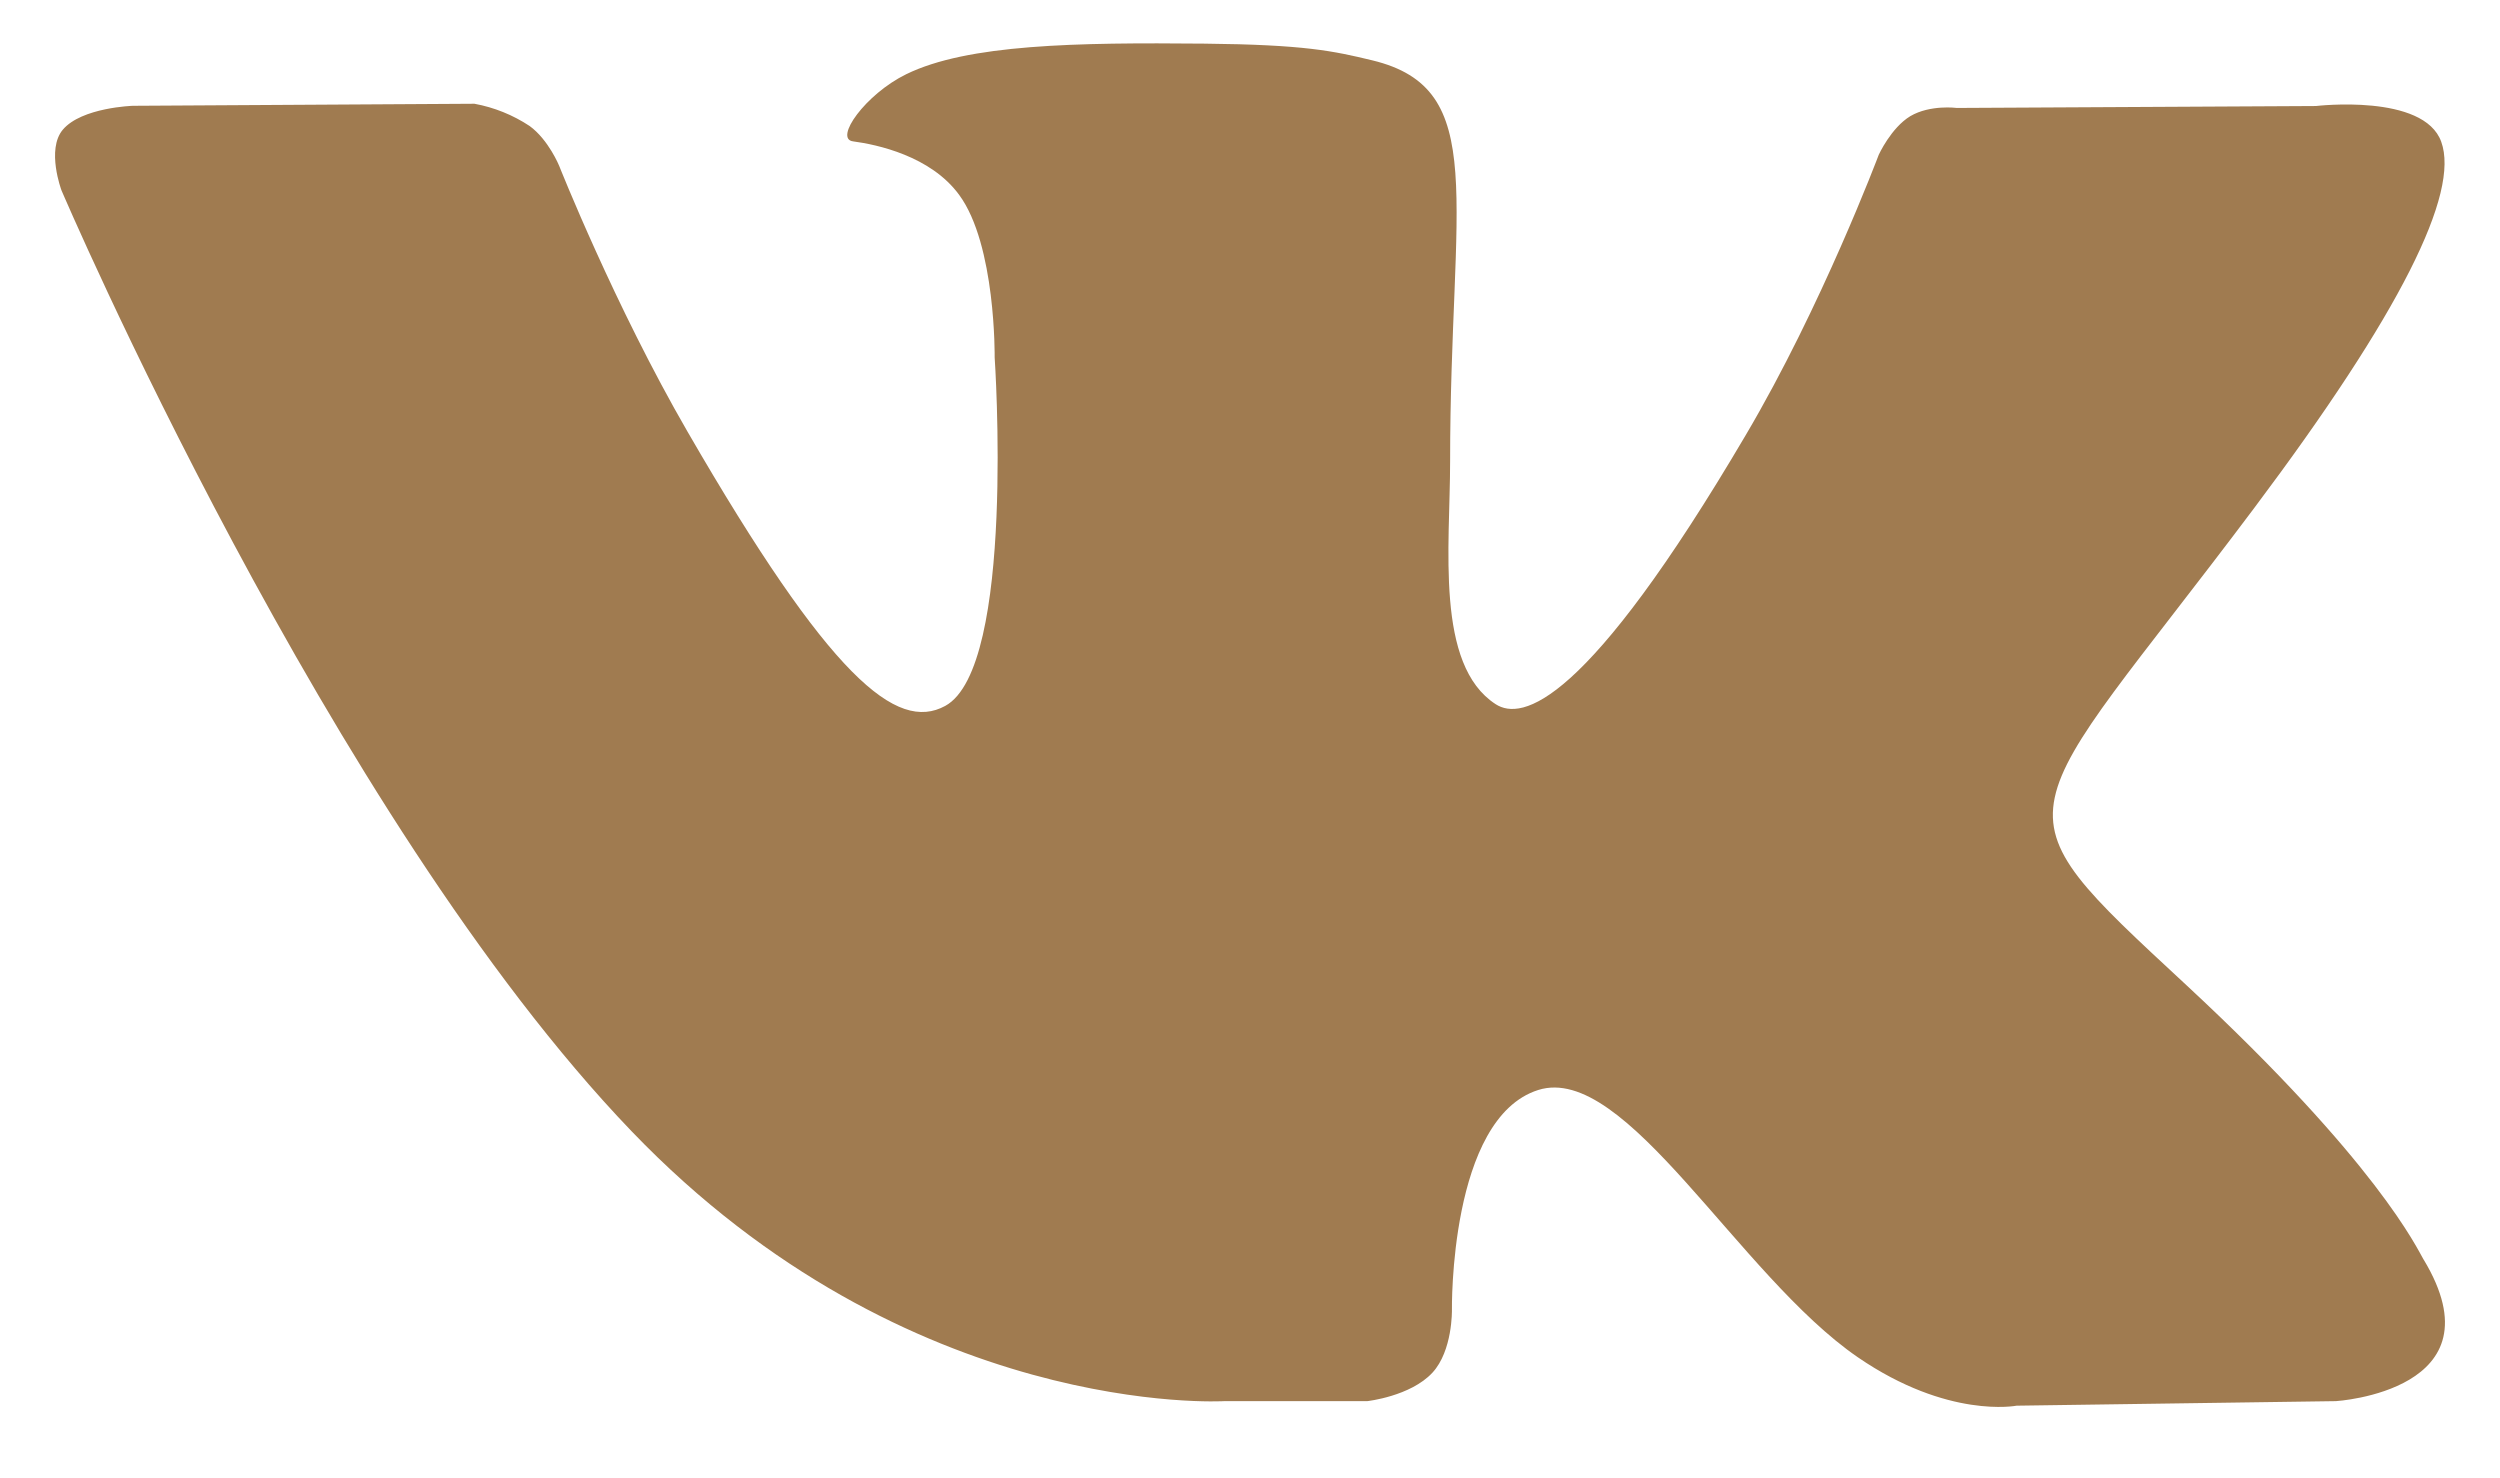
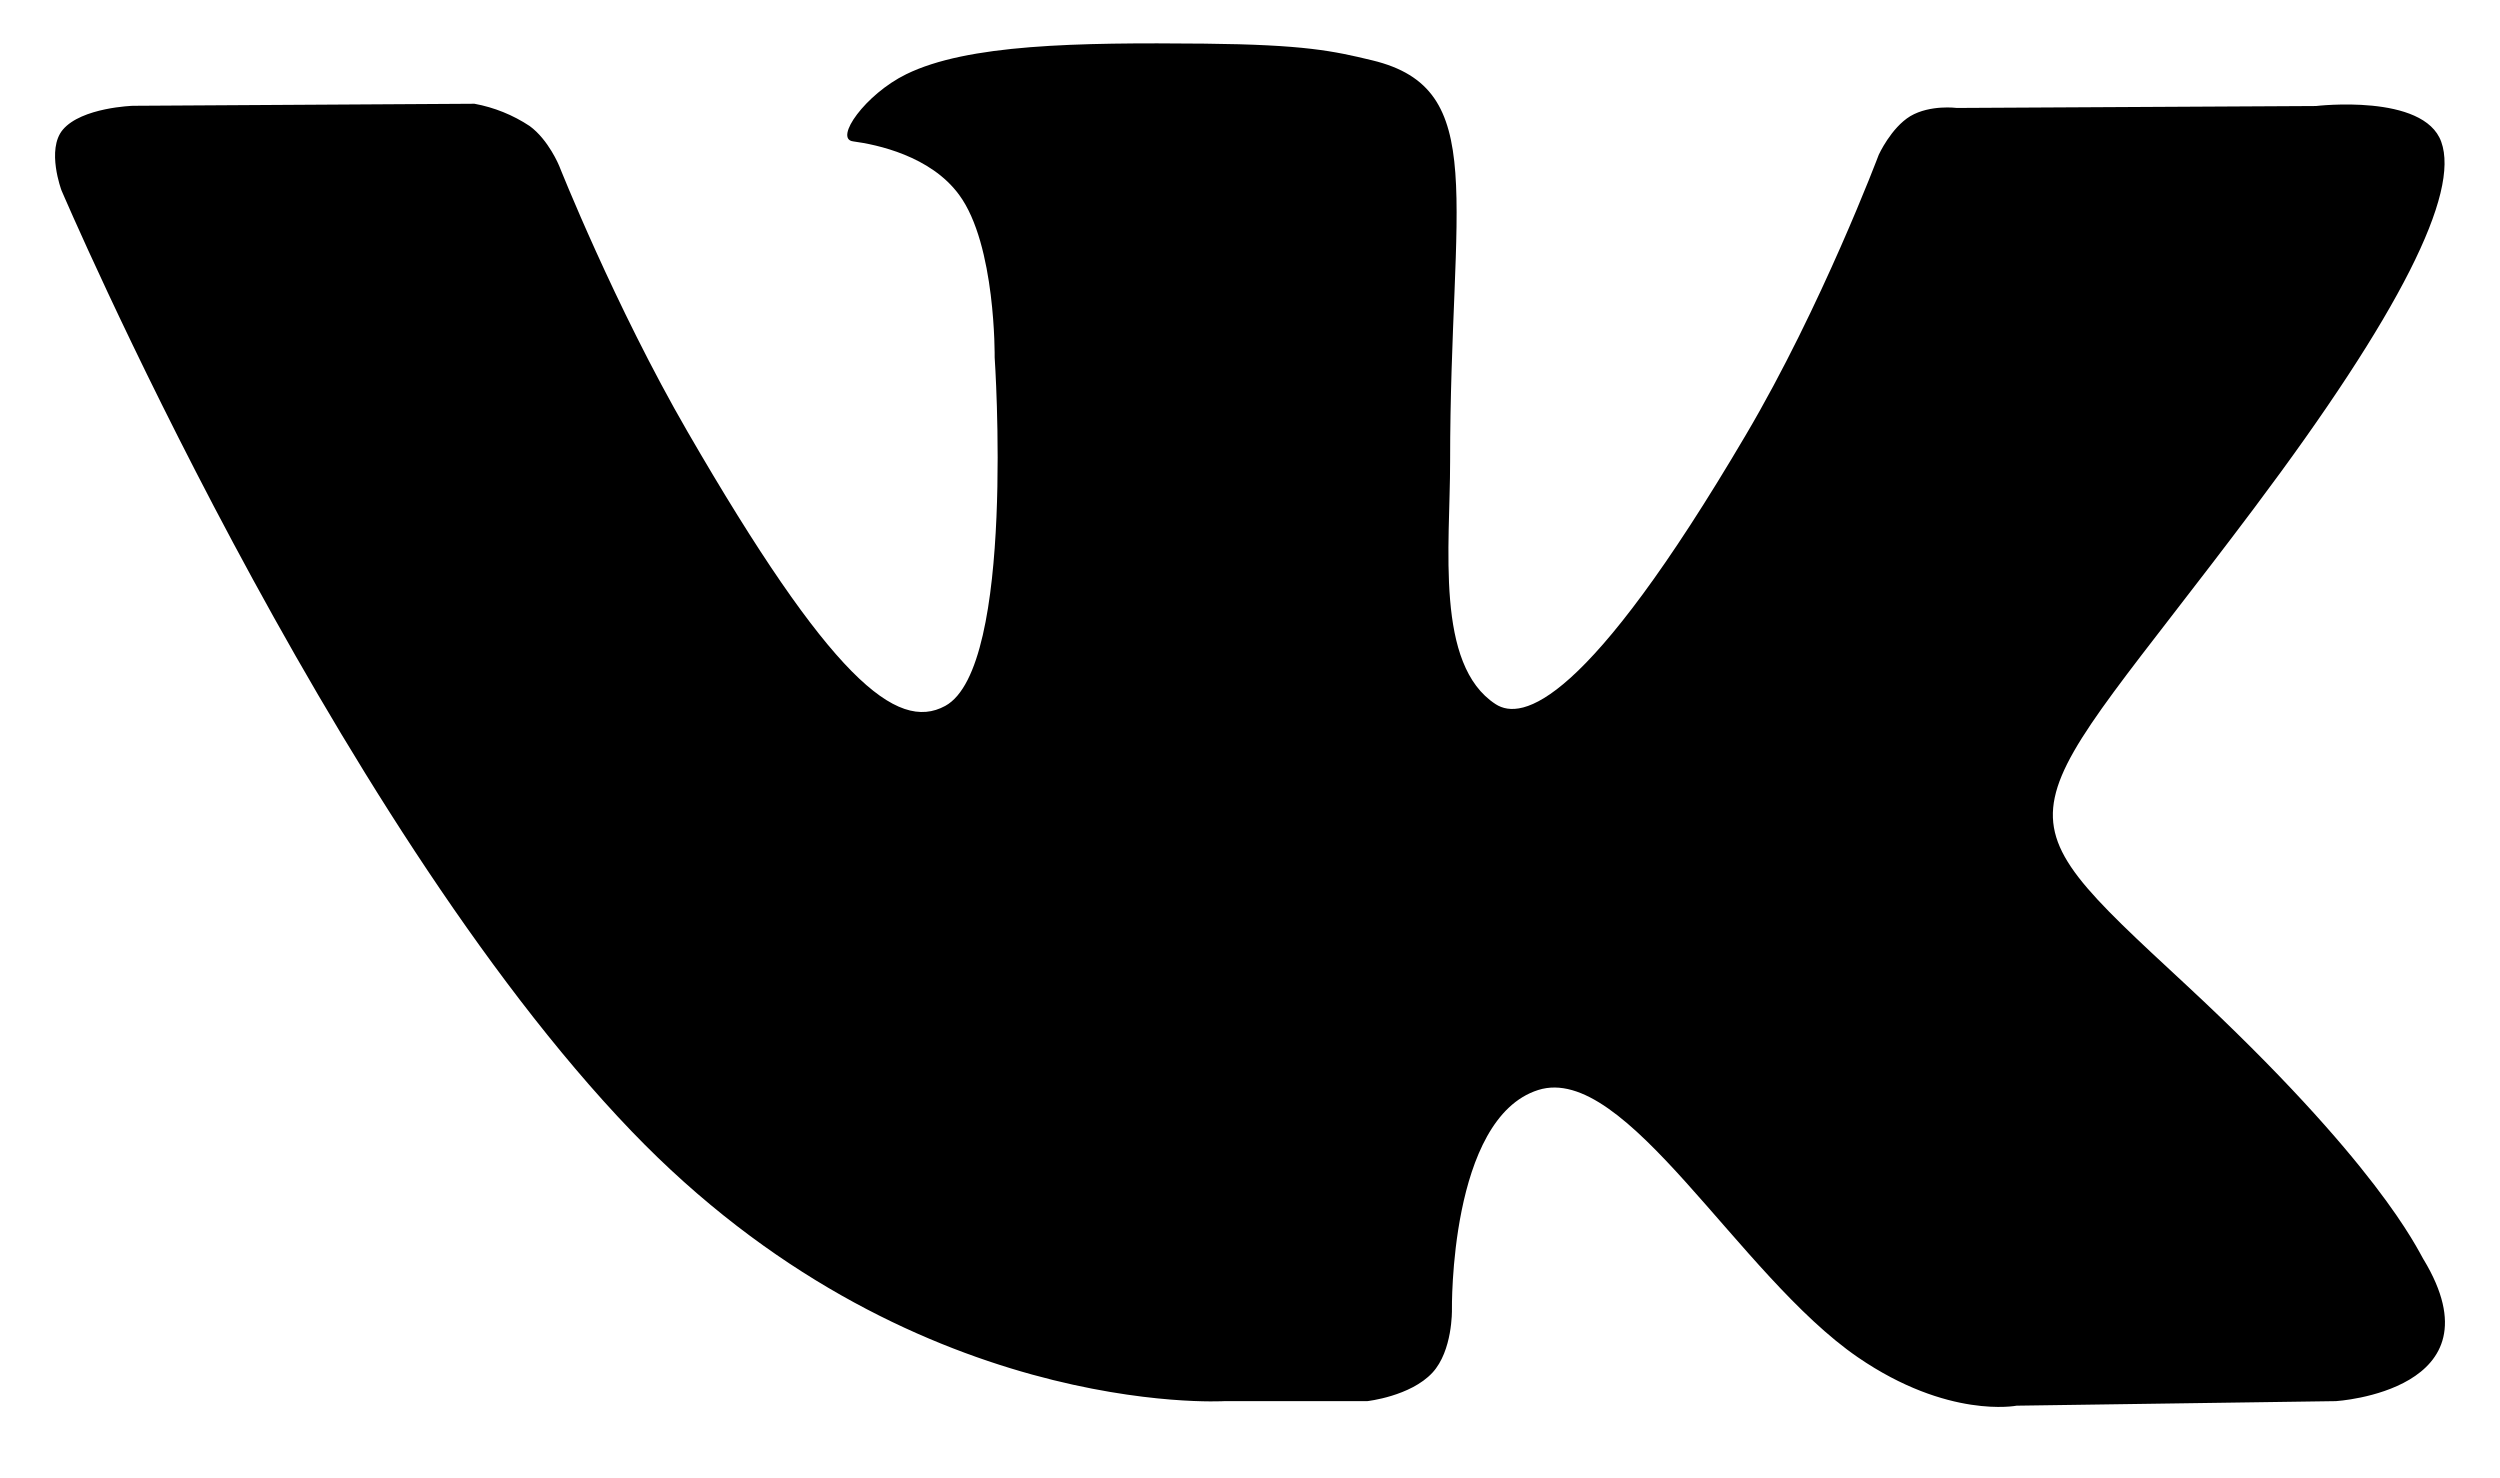
- <svg xmlns="http://www.w3.org/2000/svg" width="22" height="13" fill="none">
-   <path d="M21.328 11.085c-.056-.095-.406-.854-2.088-2.416-1.762-1.635-1.525-1.37.596-4.197 1.293-1.723 1.81-2.774 1.647-3.224C21.33.82 20.38.933 20.38.933L17.22.95s-.234-.031-.409.072c-.17.103-.278.34-.278.34s-.501 1.333-1.17 2.466c-1.407 2.39-1.971 2.517-2.201 2.369-.535-.346-.401-1.391-.401-2.133 0-2.317.351-3.283-.685-3.533-.344-.083-.597-.138-1.476-.147C9.47.373 8.515.389 7.975.653c-.36.176-.638.569-.468.591.21.028.682.128.933.47.325.44.313 1.431.313 1.431s.187 2.728-.435 3.067c-.427.233-1.012-.242-2.267-2.412-.643-1.111-1.13-2.34-1.13-2.34s-.093-.229-.26-.351a1.31 1.31 0 00-.486-.196L1.17.931s-.451.014-.617.21c-.147.174-.012.534-.012.534s2.353 5.505 5.017 8.28C8 12.498 10.775 12.33 10.775 12.33h1.257s.38-.042.573-.25c.179-.193.172-.553.172-.553s-.025-1.686.759-1.935c.771-.244 1.762 1.63 2.813 2.352.794.545 1.397.426 1.397.426l2.81-.04s1.469-.09.772-1.246z" fill="#A07B50" />
+ <svg xmlns="http://www.w3.org/2000/svg" width="22" height="13">
+   <path d="M21.328 11.085c-.056-.095-.406-.854-2.088-2.416-1.762-1.635-1.525-1.37.596-4.197 1.293-1.723 1.81-2.774 1.647-3.224C21.33.82 20.38.933 20.38.933L17.22.95s-.234-.031-.409.072c-.17.103-.278.34-.278.34s-.501 1.333-1.17 2.466c-1.407 2.39-1.971 2.517-2.201 2.369-.535-.346-.401-1.391-.401-2.133 0-2.317.351-3.283-.685-3.533-.344-.083-.597-.138-1.476-.147C9.47.373 8.515.389 7.975.653c-.36.176-.638.569-.468.591.21.028.682.128.933.47.325.44.313 1.431.313 1.431s.187 2.728-.435 3.067c-.427.233-1.012-.242-2.267-2.412-.643-1.111-1.13-2.34-1.13-2.34s-.093-.229-.26-.351a1.31 1.31 0 00-.486-.196L1.17.931s-.451.014-.617.21c-.147.174-.012.534-.012.534s2.353 5.505 5.017 8.28C8 12.498 10.775 12.33 10.775 12.33h1.257s.38-.042.573-.25c.179-.193.172-.553.172-.553s-.025-1.686.759-1.935c.771-.244 1.762 1.63 2.813 2.352.794.545 1.397.426 1.397.426l2.81-.04s1.469-.09.772-1.246z" />
</svg>
